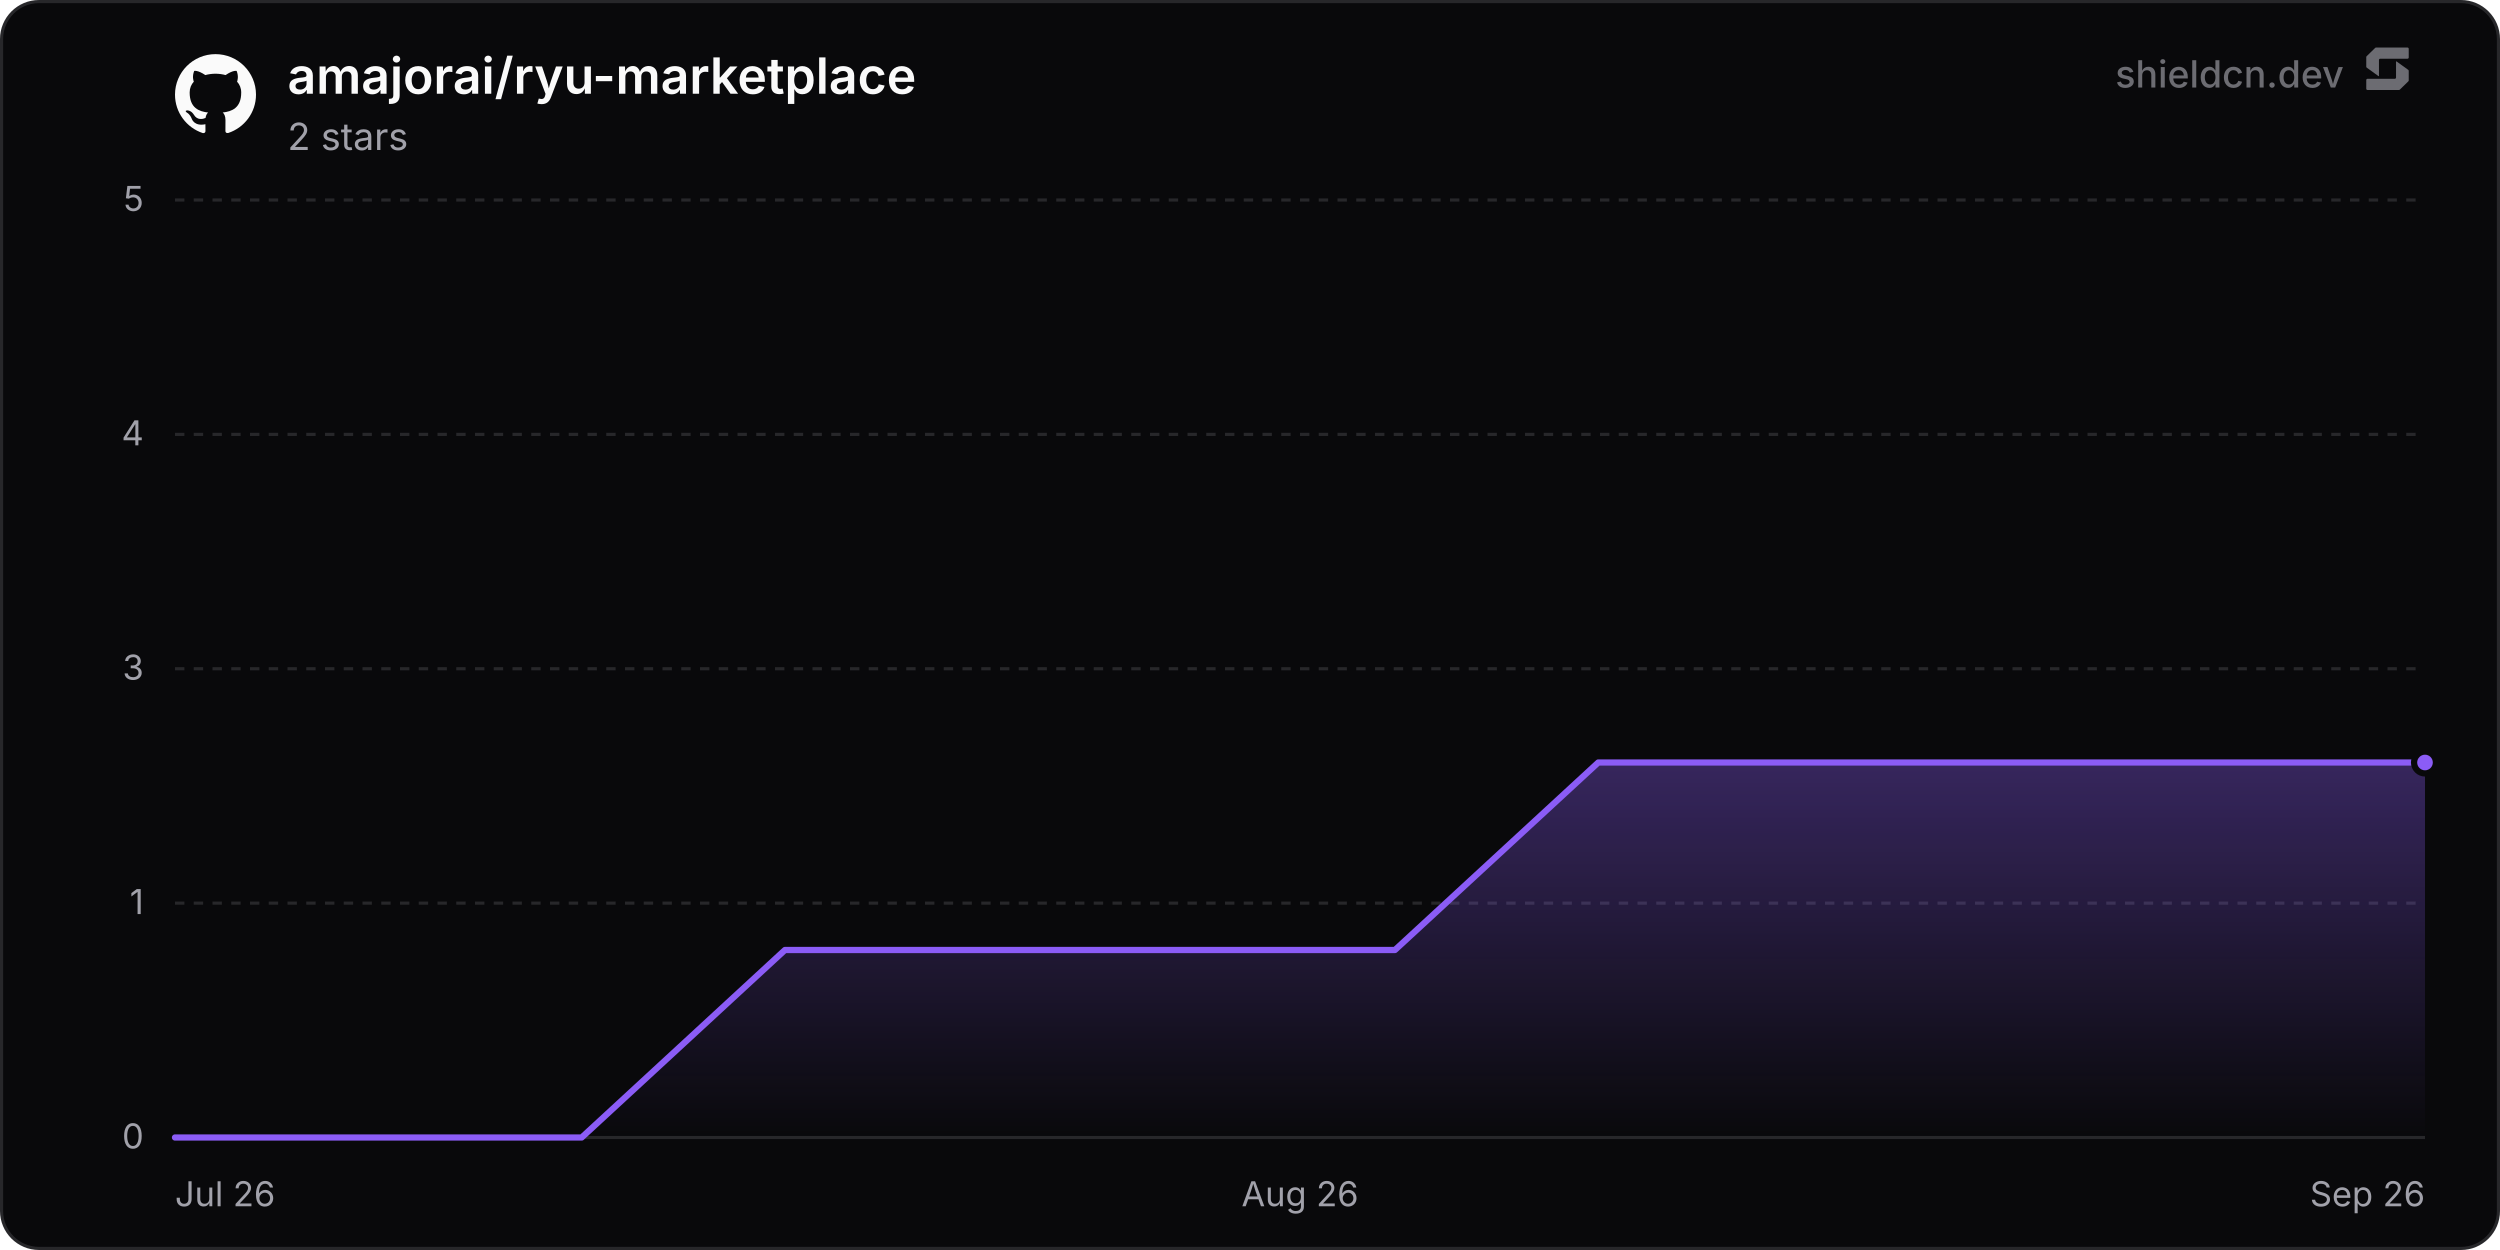
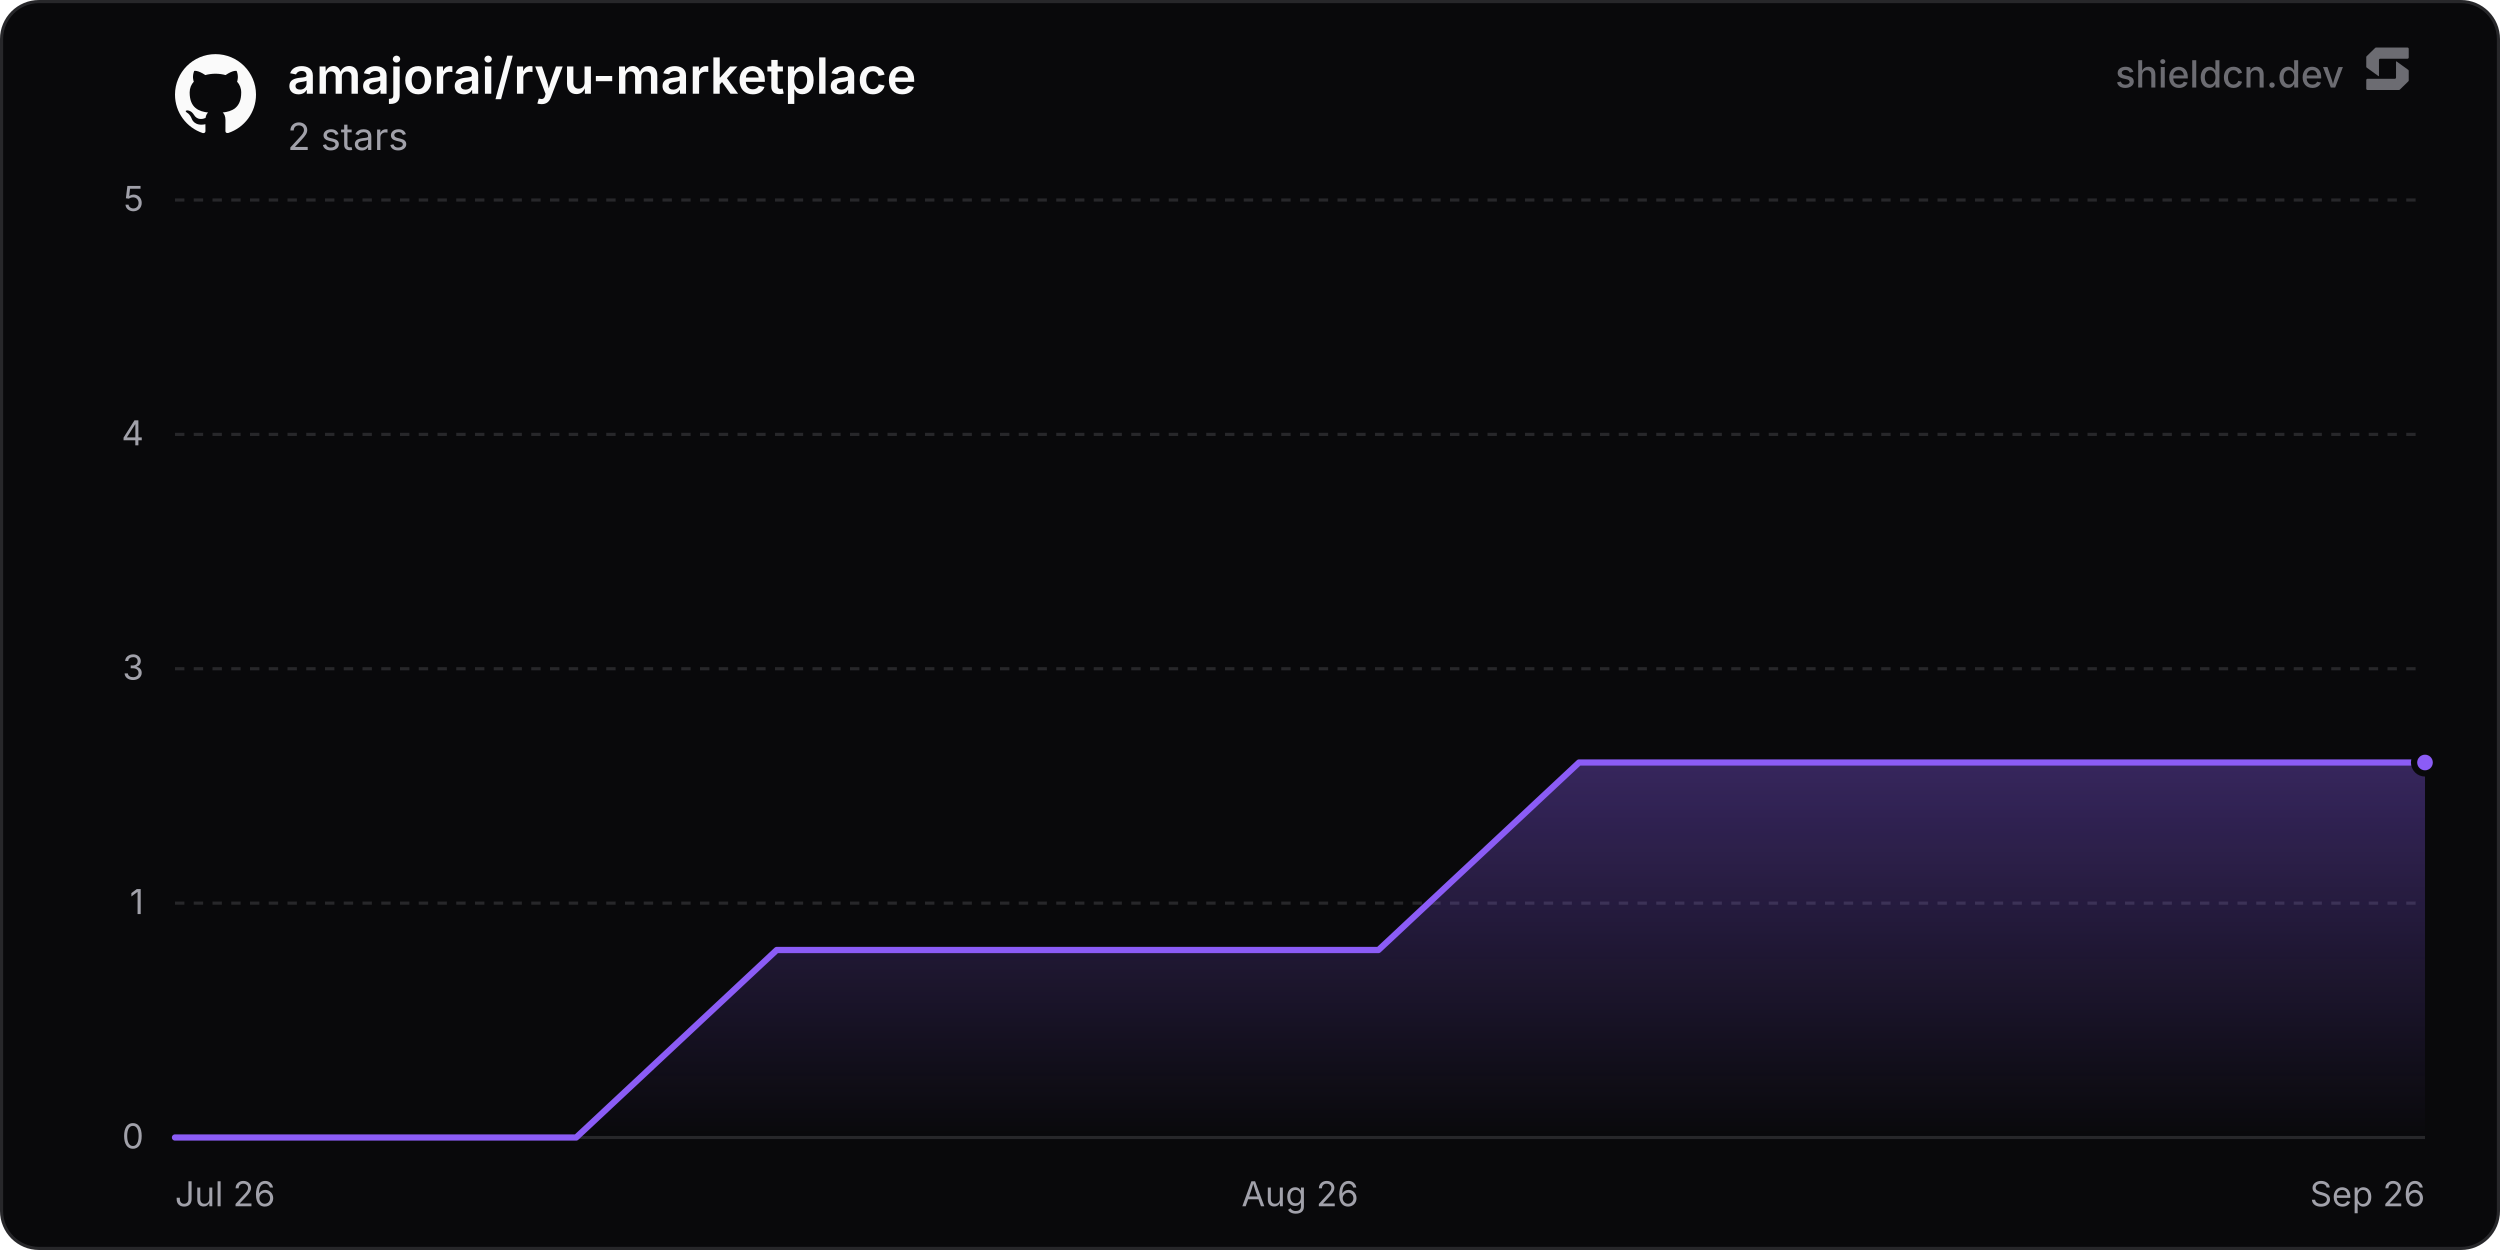
<svg xmlns="http://www.w3.org/2000/svg" width="800" height="400" viewBox="0 0 800 400" role="img" aria-label="amajorai/ryu-marketplace">
  <defs>
    <linearGradient id="chartFill0" x1="0" y1="0" x2="0" y2="1">
      <stop offset="0%" stop-color="rgba(139, 92, 246, 0.35)" />
      <stop offset="100%" stop-color="rgba(139, 92, 246, 0)" />
    </linearGradient>
  </defs>
  <rect x="0.5" y="0.5" width="799" height="399" rx="12" fill="#09090b" stroke="#27272a" stroke-width="1" />
  <line x1="56" y1="364" x2="776" y2="364" stroke="#27272a" stroke-width="1" />
  <text x="46" y="367.5" text-anchor="end" font-size="11" fill="#a1a1aa" font-family="'Inter', ui-sans-serif, system-ui, -apple-system, BlinkMacSystemFont, 'Segoe UI', Roboto, Helvetica, Arial, sans-serif">0</text>
  <line x1="56" y1="289" x2="776" y2="289" stroke="#27272a" stroke-width="1" stroke-dasharray="3 3" />
  <text x="46" y="292.5" text-anchor="end" font-size="11" fill="#a1a1aa" font-family="'Inter', ui-sans-serif, system-ui, -apple-system, BlinkMacSystemFont, 'Segoe UI', Roboto, Helvetica, Arial, sans-serif">1</text>
  <line x1="56" y1="214" x2="776" y2="214" stroke="#27272a" stroke-width="1" stroke-dasharray="3 3" />
  <text x="46" y="217.5" text-anchor="end" font-size="11" fill="#a1a1aa" font-family="'Inter', ui-sans-serif, system-ui, -apple-system, BlinkMacSystemFont, 'Segoe UI', Roboto, Helvetica, Arial, sans-serif">3</text>
  <line x1="56" y1="139" x2="776" y2="139" stroke="#27272a" stroke-width="1" stroke-dasharray="3 3" />
  <text x="46" y="142.5" text-anchor="end" font-size="11" fill="#a1a1aa" font-family="'Inter', ui-sans-serif, system-ui, -apple-system, BlinkMacSystemFont, 'Segoe UI', Roboto, Helvetica, Arial, sans-serif">4</text>
  <line x1="56" y1="64" x2="776" y2="64" stroke="#27272a" stroke-width="1" stroke-dasharray="3 3" />
  <text x="46" y="67.5" text-anchor="end" font-size="11" fill="#a1a1aa" font-family="'Inter', ui-sans-serif, system-ui, -apple-system, BlinkMacSystemFont, 'Segoe UI', Roboto, Helvetica, Arial, sans-serif">5</text>
  <text x="56" y="386" text-anchor="start" font-size="11" fill="#a1a1aa" font-family="'Inter', ui-sans-serif, system-ui, -apple-system, BlinkMacSystemFont, 'Segoe UI', Roboto, Helvetica, Arial, sans-serif">Jul 26</text>
  <text x="416" y="386" text-anchor="middle" font-size="11" fill="#a1a1aa" font-family="'Inter', ui-sans-serif, system-ui, -apple-system, BlinkMacSystemFont, 'Segoe UI', Roboto, Helvetica, Arial, sans-serif">Aug 26</text>
  <text x="776" y="386" text-anchor="end" font-size="11" fill="#a1a1aa" font-family="'Inter', ui-sans-serif, system-ui, -apple-system, BlinkMacSystemFont, 'Segoe UI', Roboto, Helvetica, Arial, sans-serif">Sep 26</text>
-   <path d="M56 364 L121.06 364 L186.13 364 L251.19 304 L316.25 304 L381.32 304 L446.38 304 L511.45 244 L576.51 244 L641.57 244 L706.64 244 L771.7 244 L776 244 L776 364 L56 364 Z" fill="url(#chartFill0)" />
-   <path d="M56 364 L121.06 364 L186.13 364 L251.19 304 L316.25 304 L381.32 304 L446.38 304 L511.45 244 L576.51 244 L641.57 244 L706.64 244 L771.7 244 L776 244" fill="none" stroke="#8b5cf6" stroke-width="2" stroke-linejoin="round" stroke-linecap="round" />
+   <path d="M56 364 L120.18 364 L184.37 364 L248.55 304 L312.74 304 L376.92 304 L441.11 304 L505.29 244 L569.47 244 L633.66 244 L697.84 244 L762.03 244 L776 244 L776 364 L56 364 Z" fill="url(#chartFill0)" />
+   <path d="M56 364 L120.18 364 L184.37 364 L248.55 304 L312.74 304 L376.92 304 L441.11 304 L505.29 244 L569.47 244 L633.66 244 L697.84 244 L762.03 244 L776 244" fill="none" stroke="#8b5cf6" stroke-width="2" stroke-linejoin="round" stroke-linecap="round" />
  <circle cx="776" cy="244" r="3.5" fill="#8b5cf6" stroke="#09090b" stroke-width="2" />
  <g transform="translate(56, 17) scale(1.08)" fill="#fafafa">
    <path d="M12 .297c-6.63 0-12 5.373-12 12 0 5.303 3.438 9.8 8.205 11.385.6.113.82-.258.82-.577 0-.285-.01-1.04-.015-2.04-3.338.724-4.042-1.61-4.042-1.61C4.422 18.07 3.633 17.7 3.633 17.7c-1.087-.744.084-.729.084-.729 1.205.084 1.838 1.236 1.838 1.236 1.07 1.835 2.809 1.305 3.495.998.108-.776.417-1.305.76-1.605-2.665-.3-5.466-1.332-5.466-5.93 0-1.31.465-2.38 1.235-3.22-.135-.303-.54-1.523.105-3.176 0 0 1.005-.322 3.3 1.23.96-.267 1.98-.399 3-.405 1.02.006 2.04.138 3 .405 2.28-1.552 3.285-1.23 3.285-1.23.645 1.653.24 2.873.12 3.176.765.84 1.23 1.91 1.23 3.22 0 4.61-2.805 5.625-5.475 5.92.42.36.81 1.096.81 2.22 0 1.606-.015 2.896-.015 3.286 0 .315.21.69.825.57C20.565 22.092 24 17.592 24 12.297c0-6.627-5.373-12-12-12" />
  </g>
  <text x="92" y="30" font-size="16" font-weight="600" fill="#fafafa" font-family="'Inter', ui-sans-serif, system-ui, -apple-system, BlinkMacSystemFont, 'Segoe UI', Roboto, Helvetica, Arial, sans-serif">amajorai/ryu-marketplace</text>
  <text x="92" y="48" font-size="12" fill="#a1a1aa" font-family="'Inter', ui-sans-serif, system-ui, -apple-system, BlinkMacSystemFont, 'Segoe UI', Roboto, Helvetica, Arial, sans-serif">2 stars</text>
  <g fill-opacity="0.65">
    <text x="750" y="28" text-anchor="end" font-size="12" font-weight="500" fill="#a1a1aa" font-family="'Inter', ui-sans-serif, system-ui, -apple-system, BlinkMacSystemFont, 'Segoe UI', Roboto, Helvetica, Arial, sans-serif">shieldcn.dev</text>
    <g transform="translate(756, 14) scale(0.01)" fill="#a1a1aa">
      <path d="M1088.4,565.1c-6.5-4.7-15.5,0-15.5,7.9v510.2c0,21.3-18.1,38.6-40.4,38.6H160.9c-22.3,0-40.4,17.3-40.4,38.6v280.8c0,21.3,18.1,38.6,40.4,38.6h1004.5c10.8,0,21.2-4.2,28.8-11.6l273.4-266.3c7.4-7.2,11.6-16.9,11.6-27v-308.7c0-12.1-5.9-23.5-16.1-30.8l-374.7-270.3Z" />
      <path d="M511.2,1035.9c6.5,4.7,15.5,0,15.5-7.9v-510.2c0-21.3,18.1-38.6,40.4-38.6h871.7c22.3,0,40.4-17.3,40.4-38.6V159.7c0-21.3-18.1-38.6-40.4-38.6H434.3c-10.8,0-21.2,4.2-28.8,11.6L132,399c-7.4,7.2-11.6,16.9-11.6,27v308.7c0,12.1,5.9,23.5,16.1,30.8l374.7,270.3Z" />
    </g>
  </g>
</svg>
